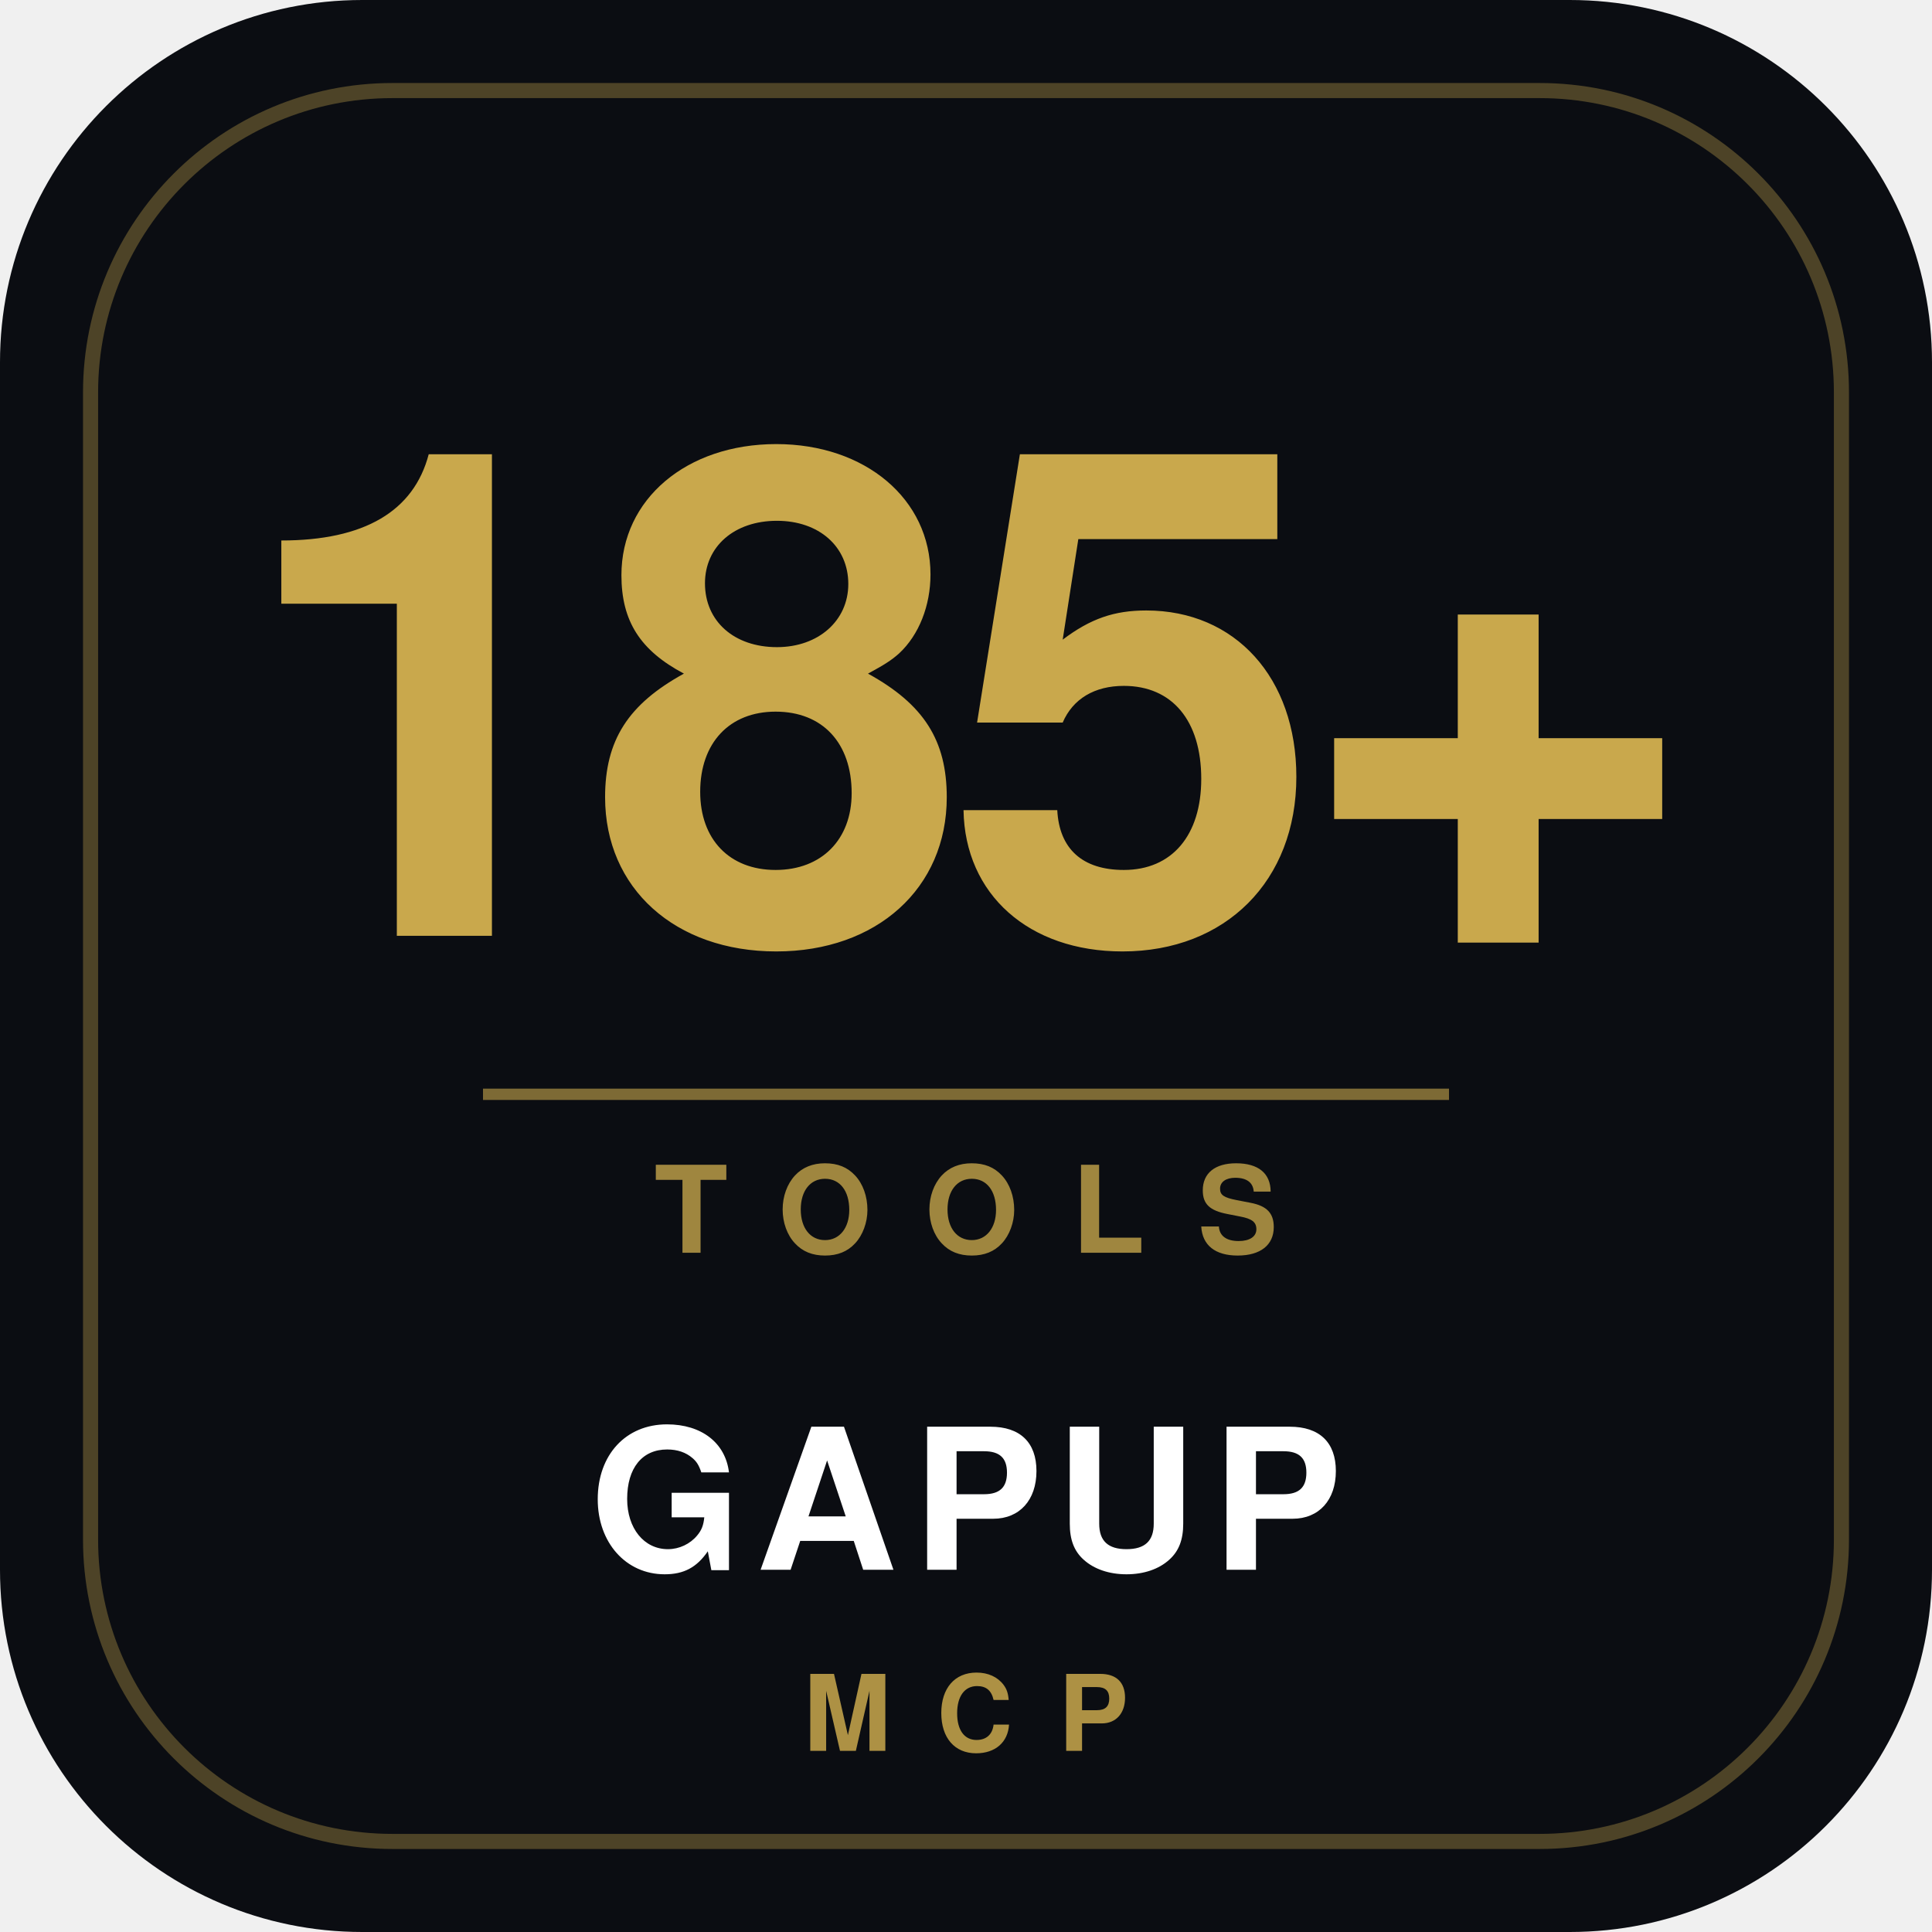
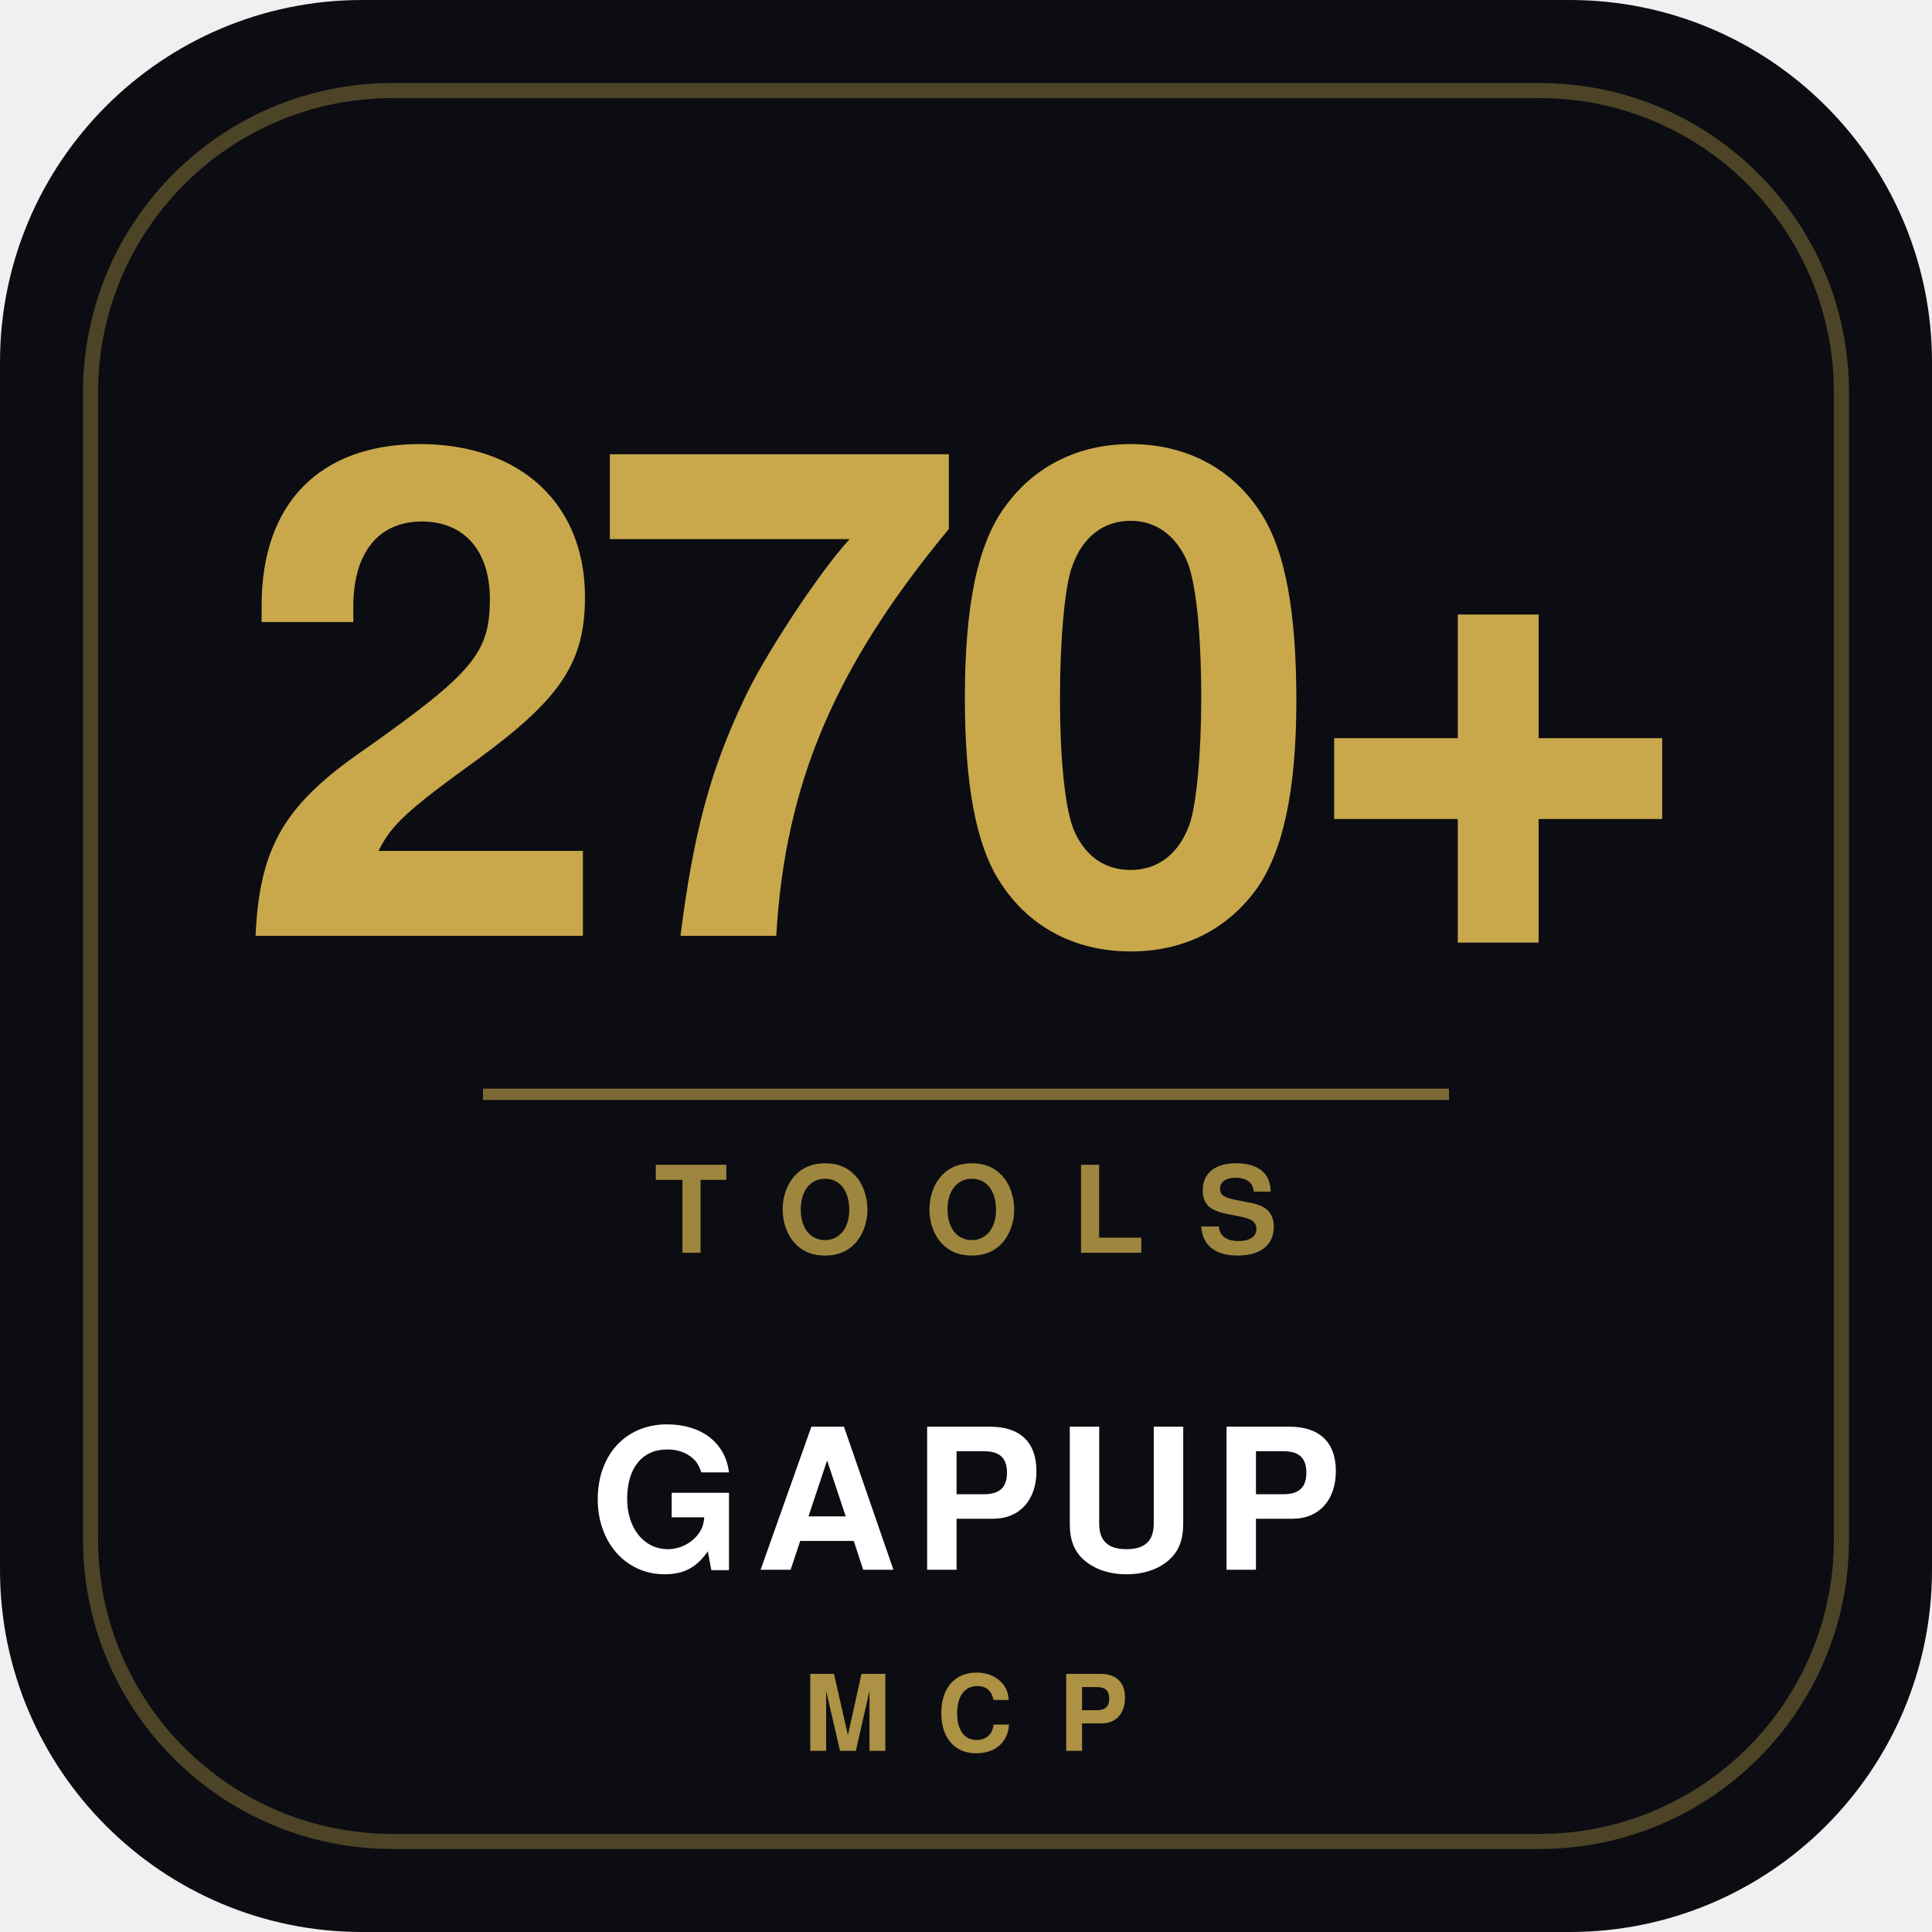
<svg xmlns="http://www.w3.org/2000/svg" viewBox="0 0 512 512" width="512" height="512">
  <rect width="512" height="512" rx="96" fill="#0b0d12" />
  <rect x="24" y="24" width="464" height="464" rx="80" fill="none" stroke="#c9a84c" stroke-width="4" opacity="0.35" />
-   <text x="256" y="248" text-anchor="middle" font-family="-apple-system, BlinkMacSystemFont, 'Segoe UI', Helvetica, sans-serif" font-weight="800" font-size="180" fill="#c9a84c" letter-spacing="-6">185+</text>
+   <text x="256" y="248" text-anchor="middle" font-family="-apple-system, BlinkMacSystemFont, 'Segoe UI', Helvetica, sans-serif" font-weight="800" font-size="180" fill="#c9a84c" letter-spacing="-6">270+</text>
  <line x1="128" y1="290" x2="384" y2="290" stroke="#c9a84c" stroke-width="3" opacity="0.6" />
  <text x="256" y="332" text-anchor="middle" font-family="-apple-system, BlinkMacSystemFont, 'Segoe UI', Helvetica, sans-serif" font-weight="600" font-size="32" fill="#c9a84c" opacity="0.78" letter-spacing="14">TOOLS</text>
  <text x="256" y="416" text-anchor="middle" font-family="-apple-system, BlinkMacSystemFont, 'Segoe UI', Helvetica, sans-serif" font-weight="700" font-size="52" fill="#ffffff" letter-spacing="4">GAPUP</text>
  <text x="256" y="464" text-anchor="middle" font-family="-apple-system, BlinkMacSystemFont, 'Segoe UI', Helvetica, sans-serif" font-weight="600" font-size="28" fill="#c9a84c" opacity="0.85" letter-spacing="12">MCP</text>
</svg>
